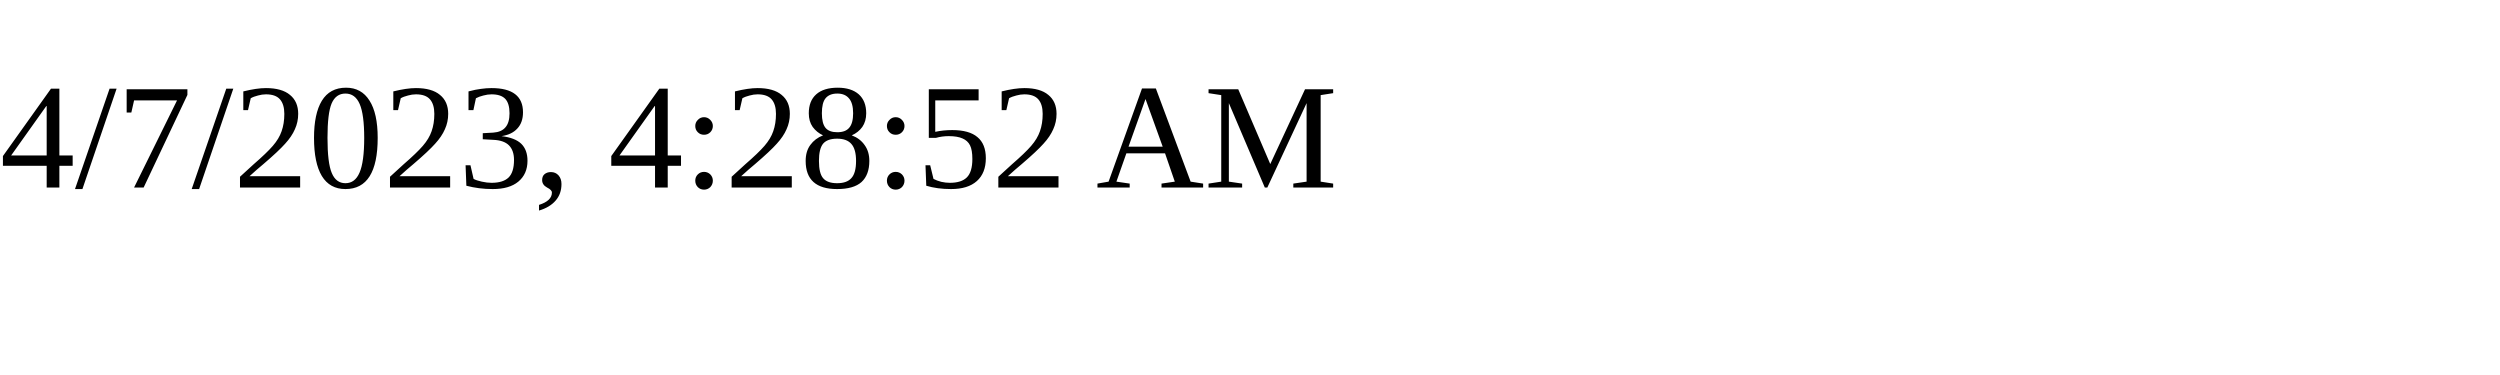
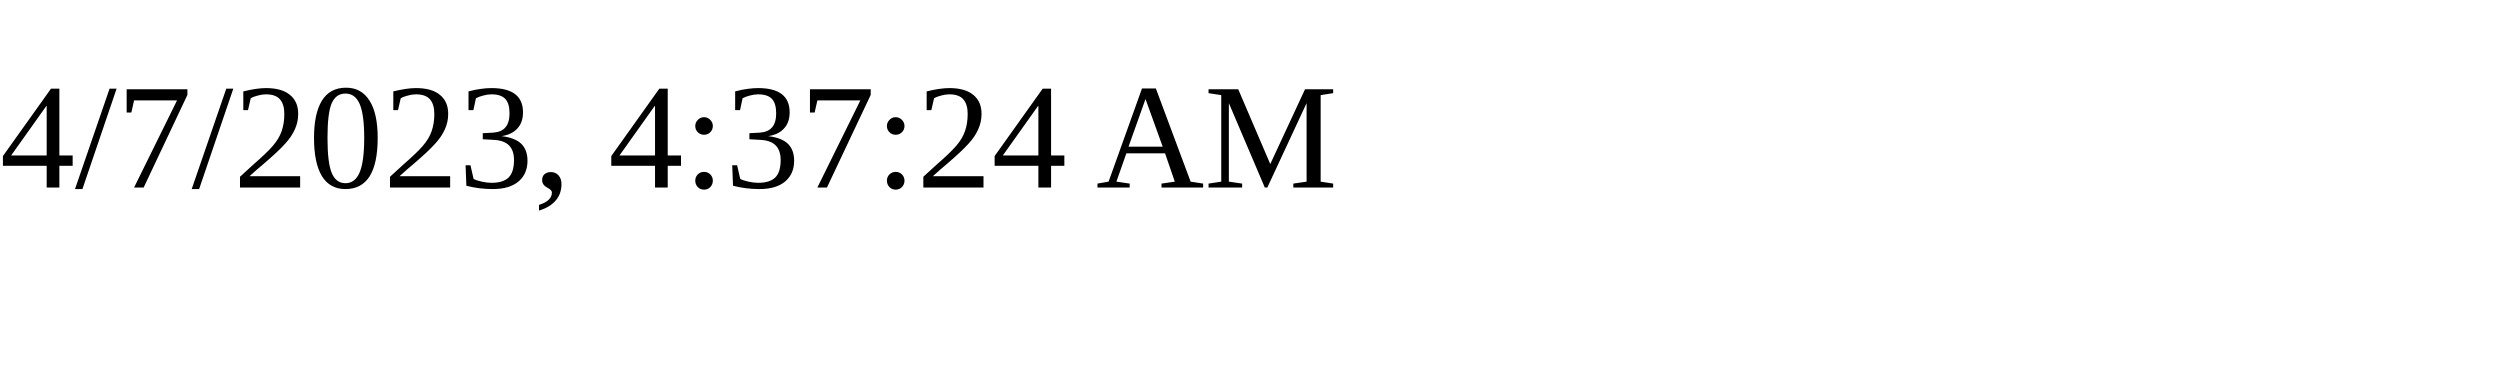
<svg xmlns="http://www.w3.org/2000/svg" height="30" width="200">
-   <text x="0" y="15">4/7/2023, 4:28:52 AM</text>
+   <text x="0" y="15">4/7/2023, 4:37:24 AM</text>
</svg>
